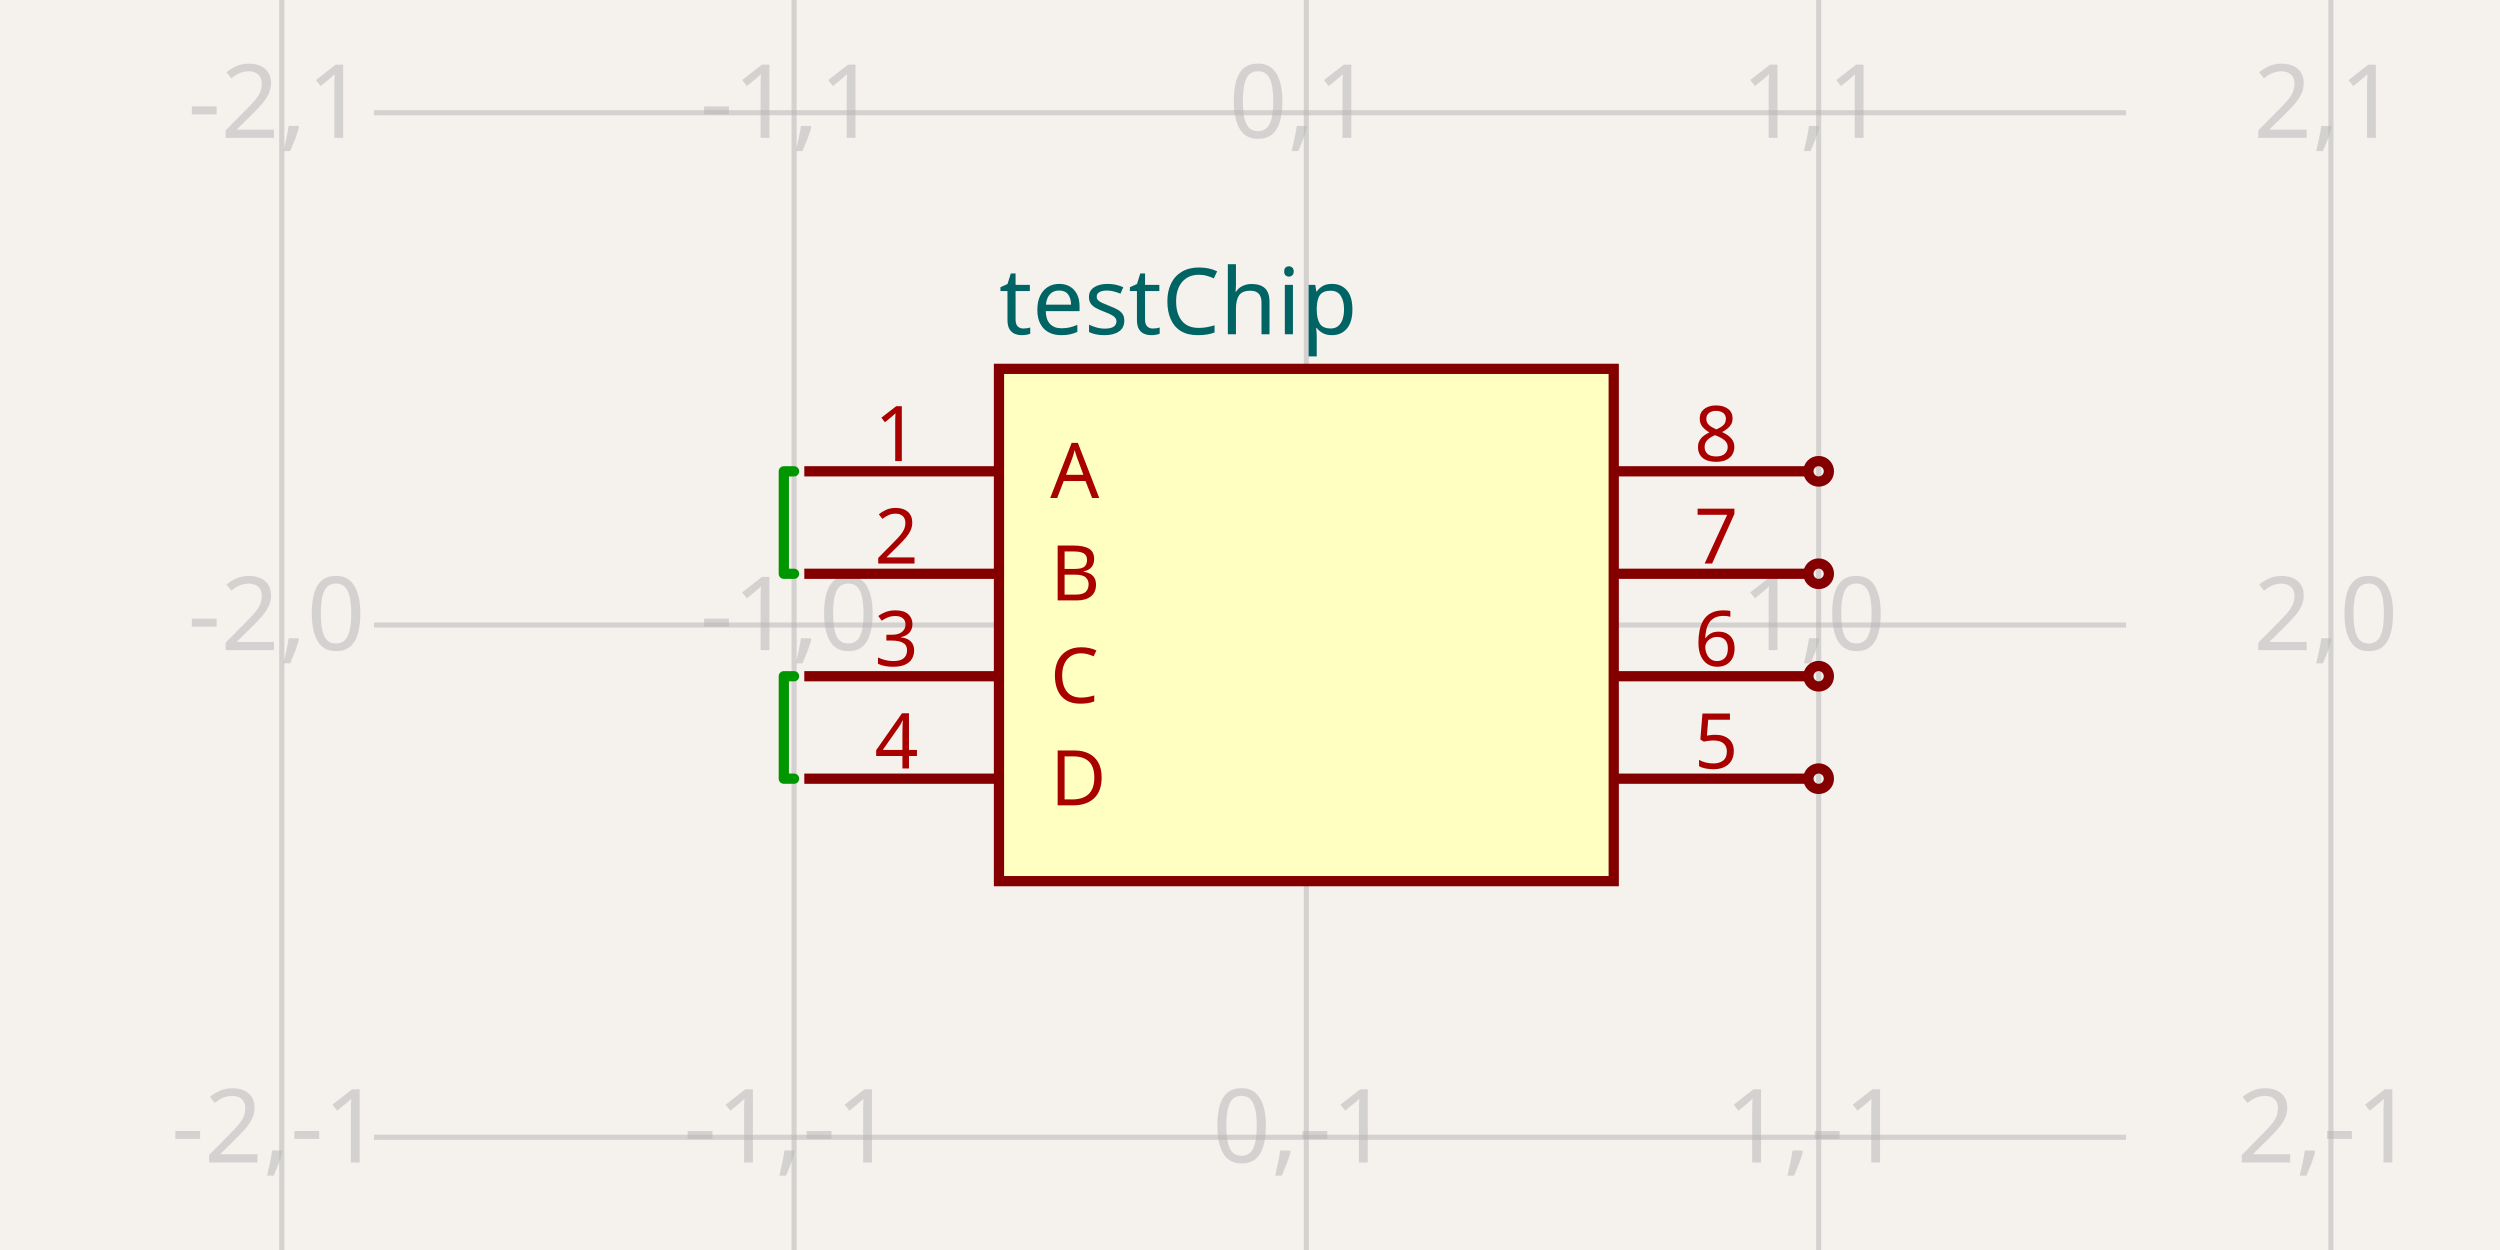
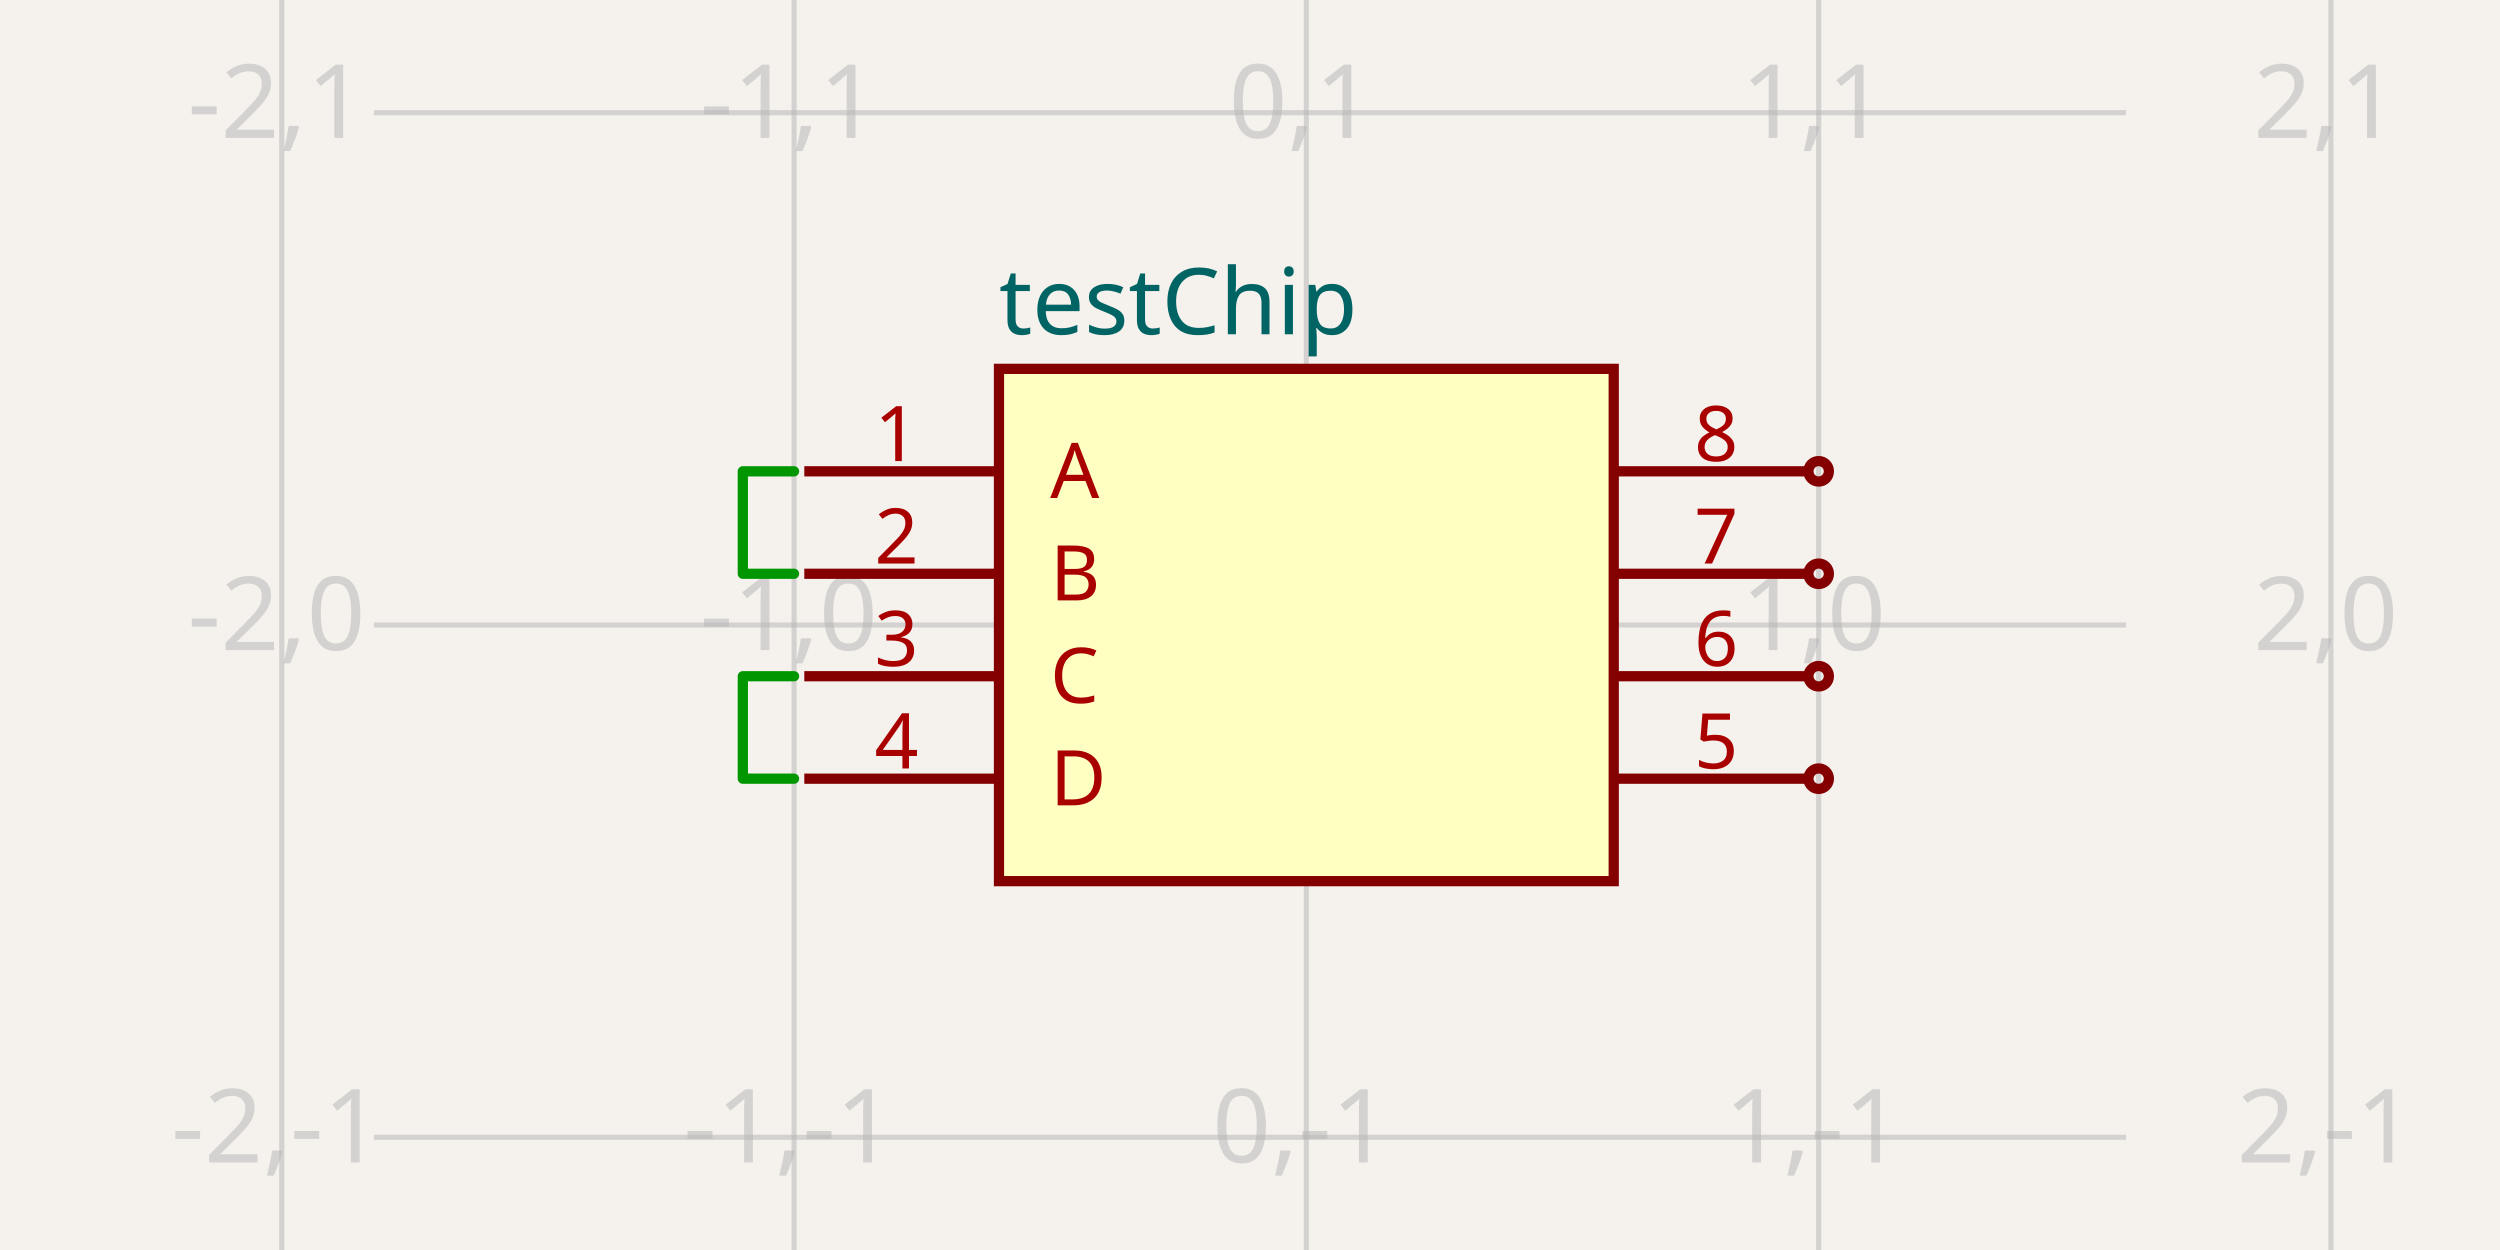
- <svg xmlns="http://www.w3.org/2000/svg" width="1200" height="600" style="background-color: rgb(245, 241, 237)" data-real-to-screen-transform="matrix(245.9016393443,0,0,-245.9016393443,627.0491803279,300)" data-software-used-string="@tscircuit/core@0.0.585">
+ <svg xmlns="http://www.w3.org/2000/svg" width="1200" height="600" style="background-color: rgb(245, 241, 237)" data-real-to-screen-transform="matrix(245.9016393443,0,0,-245.9016393443,627.0491803279,300)" data-software-used-string="@tscircuit/core@0.0.653">
  <style>
              .boundary { fill: rgb(245, 241, 237); }
              .schematic-boundary { fill: none; stroke: #fff; }
              .component { fill: none; stroke: rgb(132, 0, 0); }
              .chip { fill: rgb(255, 255, 194); stroke: rgb(132, 0, 0); }
              .component-pin { fill: none; stroke: rgb(132, 0, 0); }
              .trace:hover {
                filter: invert(1);
              }
              .trace:hover .trace-crossing-outline {
                opacity: 0;
              }
              .trace:hover .trace-junction {
                filter: invert(1);
              }
              .text { font-family: sans-serif; fill: rgb(0, 150, 0); }
              .pin-number { fill: rgb(169, 0, 0); }
              .port-label { fill: rgb(0, 100, 100); }
              .component-name { fill: rgb(0, 100, 100); }
            </style>
  <rect class="boundary" x="0" y="0" width="1200" height="600" />
  <g class="grid">
    <line x1="135.246" y1="600" x2="135.246" y2="-4.5986325858393684e-11" stroke="rgb(181, 181, 181)" stroke-width="2.459" stroke-opacity="0.5" />
    <line x1="381.148" y1="600" x2="381.148" y2="-4.5986325858393684e-11" stroke="rgb(181, 181, 181)" stroke-width="2.459" stroke-opacity="0.5" />
    <line x1="627.049" y1="600" x2="627.049" y2="-4.5986325858393684e-11" stroke="rgb(181, 181, 181)" stroke-width="2.459" stroke-opacity="0.5" />
    <line x1="872.951" y1="600" x2="872.951" y2="-4.5986325858393684e-11" stroke="rgb(181, 181, 181)" stroke-width="2.459" stroke-opacity="0.5" />
    <line x1="1118.852" y1="600" x2="1118.852" y2="-4.5986325858393684e-11" stroke="rgb(181, 181, 181)" stroke-width="2.459" stroke-opacity="0.5" />
    <line x1="179.508" y1="791.803" x2="1020.492" y2="791.803" stroke="rgb(181, 181, 181)" stroke-width="2.459" stroke-opacity="0.5" />
    <line x1="179.508" y1="545.902" x2="1020.492" y2="545.902" stroke="rgb(181, 181, 181)" stroke-width="2.459" stroke-opacity="0.5" />
    <line x1="179.508" y1="300" x2="1020.492" y2="300" stroke="rgb(181, 181, 181)" stroke-width="2.459" stroke-opacity="0.5" />
    <line x1="179.508" y1="54.098" x2="1020.492" y2="54.098" stroke="rgb(181, 181, 181)" stroke-width="2.459" stroke-opacity="0.5" />
    <line x1="179.508" y1="-191.803" x2="1020.492" y2="-191.803" stroke="rgb(181, 181, 181)" stroke-width="2.459" stroke-opacity="0.5" />
    <text x="132.746" y="786.803" fill="rgb(181, 181, 181)" font-size="49.18" fill-opacity="0.5" text-anchor="middle" dominant-baseline="middle" font-family="sans-serif">-2,-2</text>
    <text x="132.746" y="540.902" fill="rgb(181, 181, 181)" font-size="49.18" fill-opacity="0.5" text-anchor="middle" dominant-baseline="middle" font-family="sans-serif">-2,-1</text>
    <text x="132.746" y="295" fill="rgb(181, 181, 181)" font-size="49.18" fill-opacity="0.5" text-anchor="middle" dominant-baseline="middle" font-family="sans-serif">-2,0</text>
    <text x="132.746" y="49.098" fill="rgb(181, 181, 181)" font-size="49.18" fill-opacity="0.5" text-anchor="middle" dominant-baseline="middle" font-family="sans-serif">-2,1</text>
    <text x="132.746" y="-196.803" fill="rgb(181, 181, 181)" font-size="49.18" fill-opacity="0.5" text-anchor="middle" dominant-baseline="middle" font-family="sans-serif">-2,2</text>
    <text x="378.648" y="786.803" fill="rgb(181, 181, 181)" font-size="49.18" fill-opacity="0.5" text-anchor="middle" dominant-baseline="middle" font-family="sans-serif">-1,-2</text>
    <text x="378.648" y="540.902" fill="rgb(181, 181, 181)" font-size="49.18" fill-opacity="0.5" text-anchor="middle" dominant-baseline="middle" font-family="sans-serif">-1,-1</text>
    <text x="378.648" y="295" fill="rgb(181, 181, 181)" font-size="49.18" fill-opacity="0.5" text-anchor="middle" dominant-baseline="middle" font-family="sans-serif">-1,0</text>
    <text x="378.648" y="49.098" fill="rgb(181, 181, 181)" font-size="49.18" fill-opacity="0.5" text-anchor="middle" dominant-baseline="middle" font-family="sans-serif">-1,1</text>
    <text x="378.648" y="-196.803" fill="rgb(181, 181, 181)" font-size="49.18" fill-opacity="0.5" text-anchor="middle" dominant-baseline="middle" font-family="sans-serif">-1,2</text>
    <text x="624.549" y="786.803" fill="rgb(181, 181, 181)" font-size="49.18" fill-opacity="0.5" text-anchor="middle" dominant-baseline="middle" font-family="sans-serif">0,-2</text>
    <text x="624.549" y="540.902" fill="rgb(181, 181, 181)" font-size="49.18" fill-opacity="0.5" text-anchor="middle" dominant-baseline="middle" font-family="sans-serif">0,-1</text>
    <text x="624.549" y="295" fill="rgb(181, 181, 181)" font-size="49.18" fill-opacity="0.5" text-anchor="middle" dominant-baseline="middle" font-family="sans-serif">0,0</text>
    <text x="624.549" y="49.098" fill="rgb(181, 181, 181)" font-size="49.18" fill-opacity="0.5" text-anchor="middle" dominant-baseline="middle" font-family="sans-serif">0,1</text>
    <text x="624.549" y="-196.803" fill="rgb(181, 181, 181)" font-size="49.18" fill-opacity="0.5" text-anchor="middle" dominant-baseline="middle" font-family="sans-serif">0,2</text>
    <text x="870.451" y="786.803" fill="rgb(181, 181, 181)" font-size="49.18" fill-opacity="0.5" text-anchor="middle" dominant-baseline="middle" font-family="sans-serif">1,-2</text>
    <text x="870.451" y="540.902" fill="rgb(181, 181, 181)" font-size="49.18" fill-opacity="0.5" text-anchor="middle" dominant-baseline="middle" font-family="sans-serif">1,-1</text>
    <text x="870.451" y="295" fill="rgb(181, 181, 181)" font-size="49.18" fill-opacity="0.5" text-anchor="middle" dominant-baseline="middle" font-family="sans-serif">1,0</text>
    <text x="870.451" y="49.098" fill="rgb(181, 181, 181)" font-size="49.18" fill-opacity="0.5" text-anchor="middle" dominant-baseline="middle" font-family="sans-serif">1,1</text>
    <text x="870.451" y="-196.803" fill="rgb(181, 181, 181)" font-size="49.18" fill-opacity="0.5" text-anchor="middle" dominant-baseline="middle" font-family="sans-serif">1,2</text>
    <text x="1116.352" y="786.803" fill="rgb(181, 181, 181)" font-size="49.18" fill-opacity="0.5" text-anchor="middle" dominant-baseline="middle" font-family="sans-serif">2,-2</text>
    <text x="1116.352" y="540.902" fill="rgb(181, 181, 181)" font-size="49.18" fill-opacity="0.5" text-anchor="middle" dominant-baseline="middle" font-family="sans-serif">2,-1</text>
    <text x="1116.352" y="295" fill="rgb(181, 181, 181)" font-size="49.18" fill-opacity="0.5" text-anchor="middle" dominant-baseline="middle" font-family="sans-serif">2,0</text>
    <text x="1116.352" y="49.098" fill="rgb(181, 181, 181)" font-size="49.18" fill-opacity="0.5" text-anchor="middle" dominant-baseline="middle" font-family="sans-serif">2,1</text>
    <text x="1116.352" y="-196.803" fill="rgb(181, 181, 181)" font-size="49.18" fill-opacity="0.5" text-anchor="middle" dominant-baseline="middle" font-family="sans-serif">2,2</text>
  </g>
  <g data-circuit-json-type="schematic_component" data-schematic-component-id="schematic_component_0">
    <rect class="component chip" x="479.508" y="177.049" width="295.082" height="245.902" stroke-width="4.918px" fill="rgb(255, 255, 194)" stroke="rgb(132, 0, 0)" />
    <rect class="component-overlay" x="479.508" y="177.049" width="295.082" height="245.902" fill="transparent" />
    <text x="479.508" y="454.918" fill="#006464" text-anchor="start" dominant-baseline="middle" font-family="sans-serif" font-size="44.262px" transform="rotate(0, 479.5082, 454.918)" />
    <text x="479.508" y="145.082" fill="#006464" text-anchor="start" dominant-baseline="middle" font-family="sans-serif" font-size="44.262px" transform="rotate(0, 479.5082, 145.082)">testChip</text>
    <line class="component-pin" x1="386.066" y1="226.23" x2="479.508" y2="226.23" stroke-width="4.918px" />
    <g data-schematic-port-id="source_port_0">
      <rect x="376.23" y="221.311" width="9.836" height="9.836" opacity="0" />
    </g>
    <text class="pin-number" x="430.328" y="221.311" style="font-family: sans-serif;" fill="rgb(169, 0, 0)" text-anchor="middle" dominant-baseline="auto" font-size="36.885px" transform="">1</text>
    <text class="pin-number" x="504.098" y="226.23" style="font-family: sans-serif;" fill="rgb(169, 0, 0)" text-anchor="start" dominant-baseline="middle" font-size="36.885px" transform="">A</text>
    <line class="component-pin" x1="386.066" y1="275.41" x2="479.508" y2="275.41" stroke-width="4.918px" />
    <g data-schematic-port-id="source_port_1">
      <rect x="376.23" y="270.492" width="9.836" height="9.836" opacity="0" />
    </g>
    <text class="pin-number" x="430.328" y="270.492" style="font-family: sans-serif;" fill="rgb(169, 0, 0)" text-anchor="middle" dominant-baseline="auto" font-size="36.885px" transform="">2</text>
    <text class="pin-number" x="504.098" y="275.41" style="font-family: sans-serif;" fill="rgb(169, 0, 0)" text-anchor="start" dominant-baseline="middle" font-size="36.885px" transform="">B</text>
    <line class="component-pin" x1="386.066" y1="324.59" x2="479.508" y2="324.59" stroke-width="4.918px" />
    <g data-schematic-port-id="source_port_2">
      <rect x="376.23" y="319.672" width="9.836" height="9.836" opacity="0" />
    </g>
    <text class="pin-number" x="430.328" y="319.672" style="font-family: sans-serif;" fill="rgb(169, 0, 0)" text-anchor="middle" dominant-baseline="auto" font-size="36.885px" transform="">3</text>
    <text class="pin-number" x="504.098" y="324.59" style="font-family: sans-serif;" fill="rgb(169, 0, 0)" text-anchor="start" dominant-baseline="middle" font-size="36.885px" transform="">C</text>
    <line class="component-pin" x1="386.066" y1="373.77" x2="479.508" y2="373.77" stroke-width="4.918px" />
    <g data-schematic-port-id="source_port_3">
      <rect x="376.23" y="368.852" width="9.836" height="9.836" opacity="0" />
    </g>
    <text class="pin-number" x="430.328" y="368.852" style="font-family: sans-serif;" fill="rgb(169, 0, 0)" text-anchor="middle" dominant-baseline="auto" font-size="36.885px" transform="">4</text>
    <text class="pin-number" x="504.098" y="373.77" style="font-family: sans-serif;" fill="rgb(169, 0, 0)" text-anchor="start" dominant-baseline="middle" font-size="36.885px" transform="">D</text>
    <line class="component-pin" x1="868.033" y1="373.77" x2="774.59" y2="373.77" stroke-width="4.918px" />
    <g data-schematic-port-id="source_port_4">
      <circle class="component-pin" cx="872.951" cy="373.77" r="4.918" stroke-width="4.918px" />
      <rect x="868.033" y="368.852" width="9.836" height="9.836" opacity="0" />
    </g>
    <text class="pin-number" x="823.77" y="368.852" style="font-family: sans-serif;" fill="rgb(169, 0, 0)" text-anchor="middle" dominant-baseline="auto" font-size="36.885px" transform="">5</text>
    <line class="component-pin" x1="868.033" y1="324.59" x2="774.59" y2="324.59" stroke-width="4.918px" />
    <g data-schematic-port-id="source_port_5">
      <circle class="component-pin" cx="872.951" cy="324.59" r="4.918" stroke-width="4.918px" />
      <rect x="868.033" y="319.672" width="9.836" height="9.836" opacity="0" />
    </g>
    <text class="pin-number" x="823.77" y="319.672" style="font-family: sans-serif;" fill="rgb(169, 0, 0)" text-anchor="middle" dominant-baseline="auto" font-size="36.885px" transform="">6</text>
    <line class="component-pin" x1="868.033" y1="275.41" x2="774.59" y2="275.41" stroke-width="4.918px" />
    <g data-schematic-port-id="source_port_6">
      <circle class="component-pin" cx="872.951" cy="275.41" r="4.918" stroke-width="4.918px" />
      <rect x="868.033" y="270.492" width="9.836" height="9.836" opacity="0" />
    </g>
    <text class="pin-number" x="823.77" y="270.492" style="font-family: sans-serif;" fill="rgb(169, 0, 0)" text-anchor="middle" dominant-baseline="auto" font-size="36.885px" transform="">7</text>
    <line class="component-pin" x1="868.033" y1="226.23" x2="774.59" y2="226.23" stroke-width="4.918px" />
    <g data-schematic-port-id="source_port_7">
      <circle class="component-pin" cx="872.951" cy="226.23" r="4.918" stroke-width="4.918px" />
      <rect x="868.033" y="221.311" width="9.836" height="9.836" opacity="0" />
    </g>
    <text class="pin-number" x="823.77" y="221.311" style="font-family: sans-serif;" fill="rgb(169, 0, 0)" text-anchor="middle" dominant-baseline="auto" font-size="36.885px" transform="">8</text>
  </g>
  <g class="trace" data-circuit-json-type="schematic_trace" data-schematic-trace-id="schematic_trace_0">
-     <path d="M 381.148 226.23 L 376.23 226.23 L 376.23 275.41 L 381.148 275.41" class="trace-invisible-hover-outline" stroke="rgb(0, 150, 0)" fill="none" stroke-width="39.344px" stroke-linecap="round" opacity="0" stroke-linejoin="round" />
-     <path d="M 381.148 226.23 L 376.23 226.23 L 376.23 275.41 L 381.148 275.41" stroke="rgb(0, 150, 0)" fill="none" stroke-width="4.918px" stroke-linecap="round" stroke-linejoin="round" />
+     <path d="M 381.148 226.23 L 356.557 226.23 L 356.557 275.41 L 381.148 275.41" class="trace-invisible-hover-outline" stroke="rgb(0, 150, 0)" fill="none" stroke-width="39.344px" stroke-linecap="round" opacity="0" stroke-linejoin="round" />
+     <path d="M 381.148 226.23 L 356.557 226.23 L 356.557 275.41 L 381.148 275.41" stroke="rgb(0, 150, 0)" fill="none" stroke-width="4.918px" stroke-linecap="round" stroke-linejoin="round" />
  </g>
  <g class="trace" data-circuit-json-type="schematic_trace" data-schematic-trace-id="schematic_trace_1">
-     <path d="M 381.148 324.59 L 376.23 324.59 L 376.23 373.77 L 381.148 373.77" class="trace-invisible-hover-outline" stroke="rgb(0, 150, 0)" fill="none" stroke-width="39.344px" stroke-linecap="round" opacity="0" stroke-linejoin="round" />
-     <path d="M 381.148 324.59 L 376.23 324.59 L 376.23 373.77 L 381.148 373.77" stroke="rgb(0, 150, 0)" fill="none" stroke-width="4.918px" stroke-linecap="round" stroke-linejoin="round" />
+     <path d="M 381.148 324.59 L 356.557 324.59 L 356.557 373.77 L 381.148 373.77" class="trace-invisible-hover-outline" stroke="rgb(0, 150, 0)" fill="none" stroke-width="39.344px" stroke-linecap="round" opacity="0" stroke-linejoin="round" />
+     <path d="M 381.148 324.59 L 356.557 324.59 L 356.557 373.77 L 381.148 373.77" stroke="rgb(0, 150, 0)" fill="none" stroke-width="4.918px" stroke-linecap="round" stroke-linejoin="round" />
  </g>
  <g class="schematic-port-hover" data-schematic-port-id="source_port_0">
    <circle cx="381.148" cy="226.23" r="9.836" fill="red" opacity="0" />
  </g>
  <g class="schematic-port-hover" data-schematic-port-id="source_port_1">
    <circle cx="381.148" cy="275.41" r="9.836" fill="red" opacity="0" />
  </g>
  <g class="schematic-port-hover" data-schematic-port-id="source_port_2">
    <circle cx="381.148" cy="324.59" r="9.836" fill="red" opacity="0" />
  </g>
  <g class="schematic-port-hover" data-schematic-port-id="source_port_3">
    <circle cx="381.148" cy="373.77" r="9.836" fill="red" opacity="0" />
  </g>
  <g class="schematic-port-hover" data-schematic-port-id="source_port_4">
    <circle cx="872.951" cy="373.77" r="9.836" fill="red" opacity="0" />
  </g>
  <g class="schematic-port-hover" data-schematic-port-id="source_port_5">
    <circle cx="872.951" cy="324.59" r="9.836" fill="red" opacity="0" />
  </g>
  <g class="schematic-port-hover" data-schematic-port-id="source_port_6">
    <circle cx="872.951" cy="275.41" r="9.836" fill="red" opacity="0" />
  </g>
  <g class="schematic-port-hover" data-schematic-port-id="source_port_7">
    <circle cx="872.951" cy="226.23" r="9.836" fill="red" opacity="0" />
  </g>
</svg>
